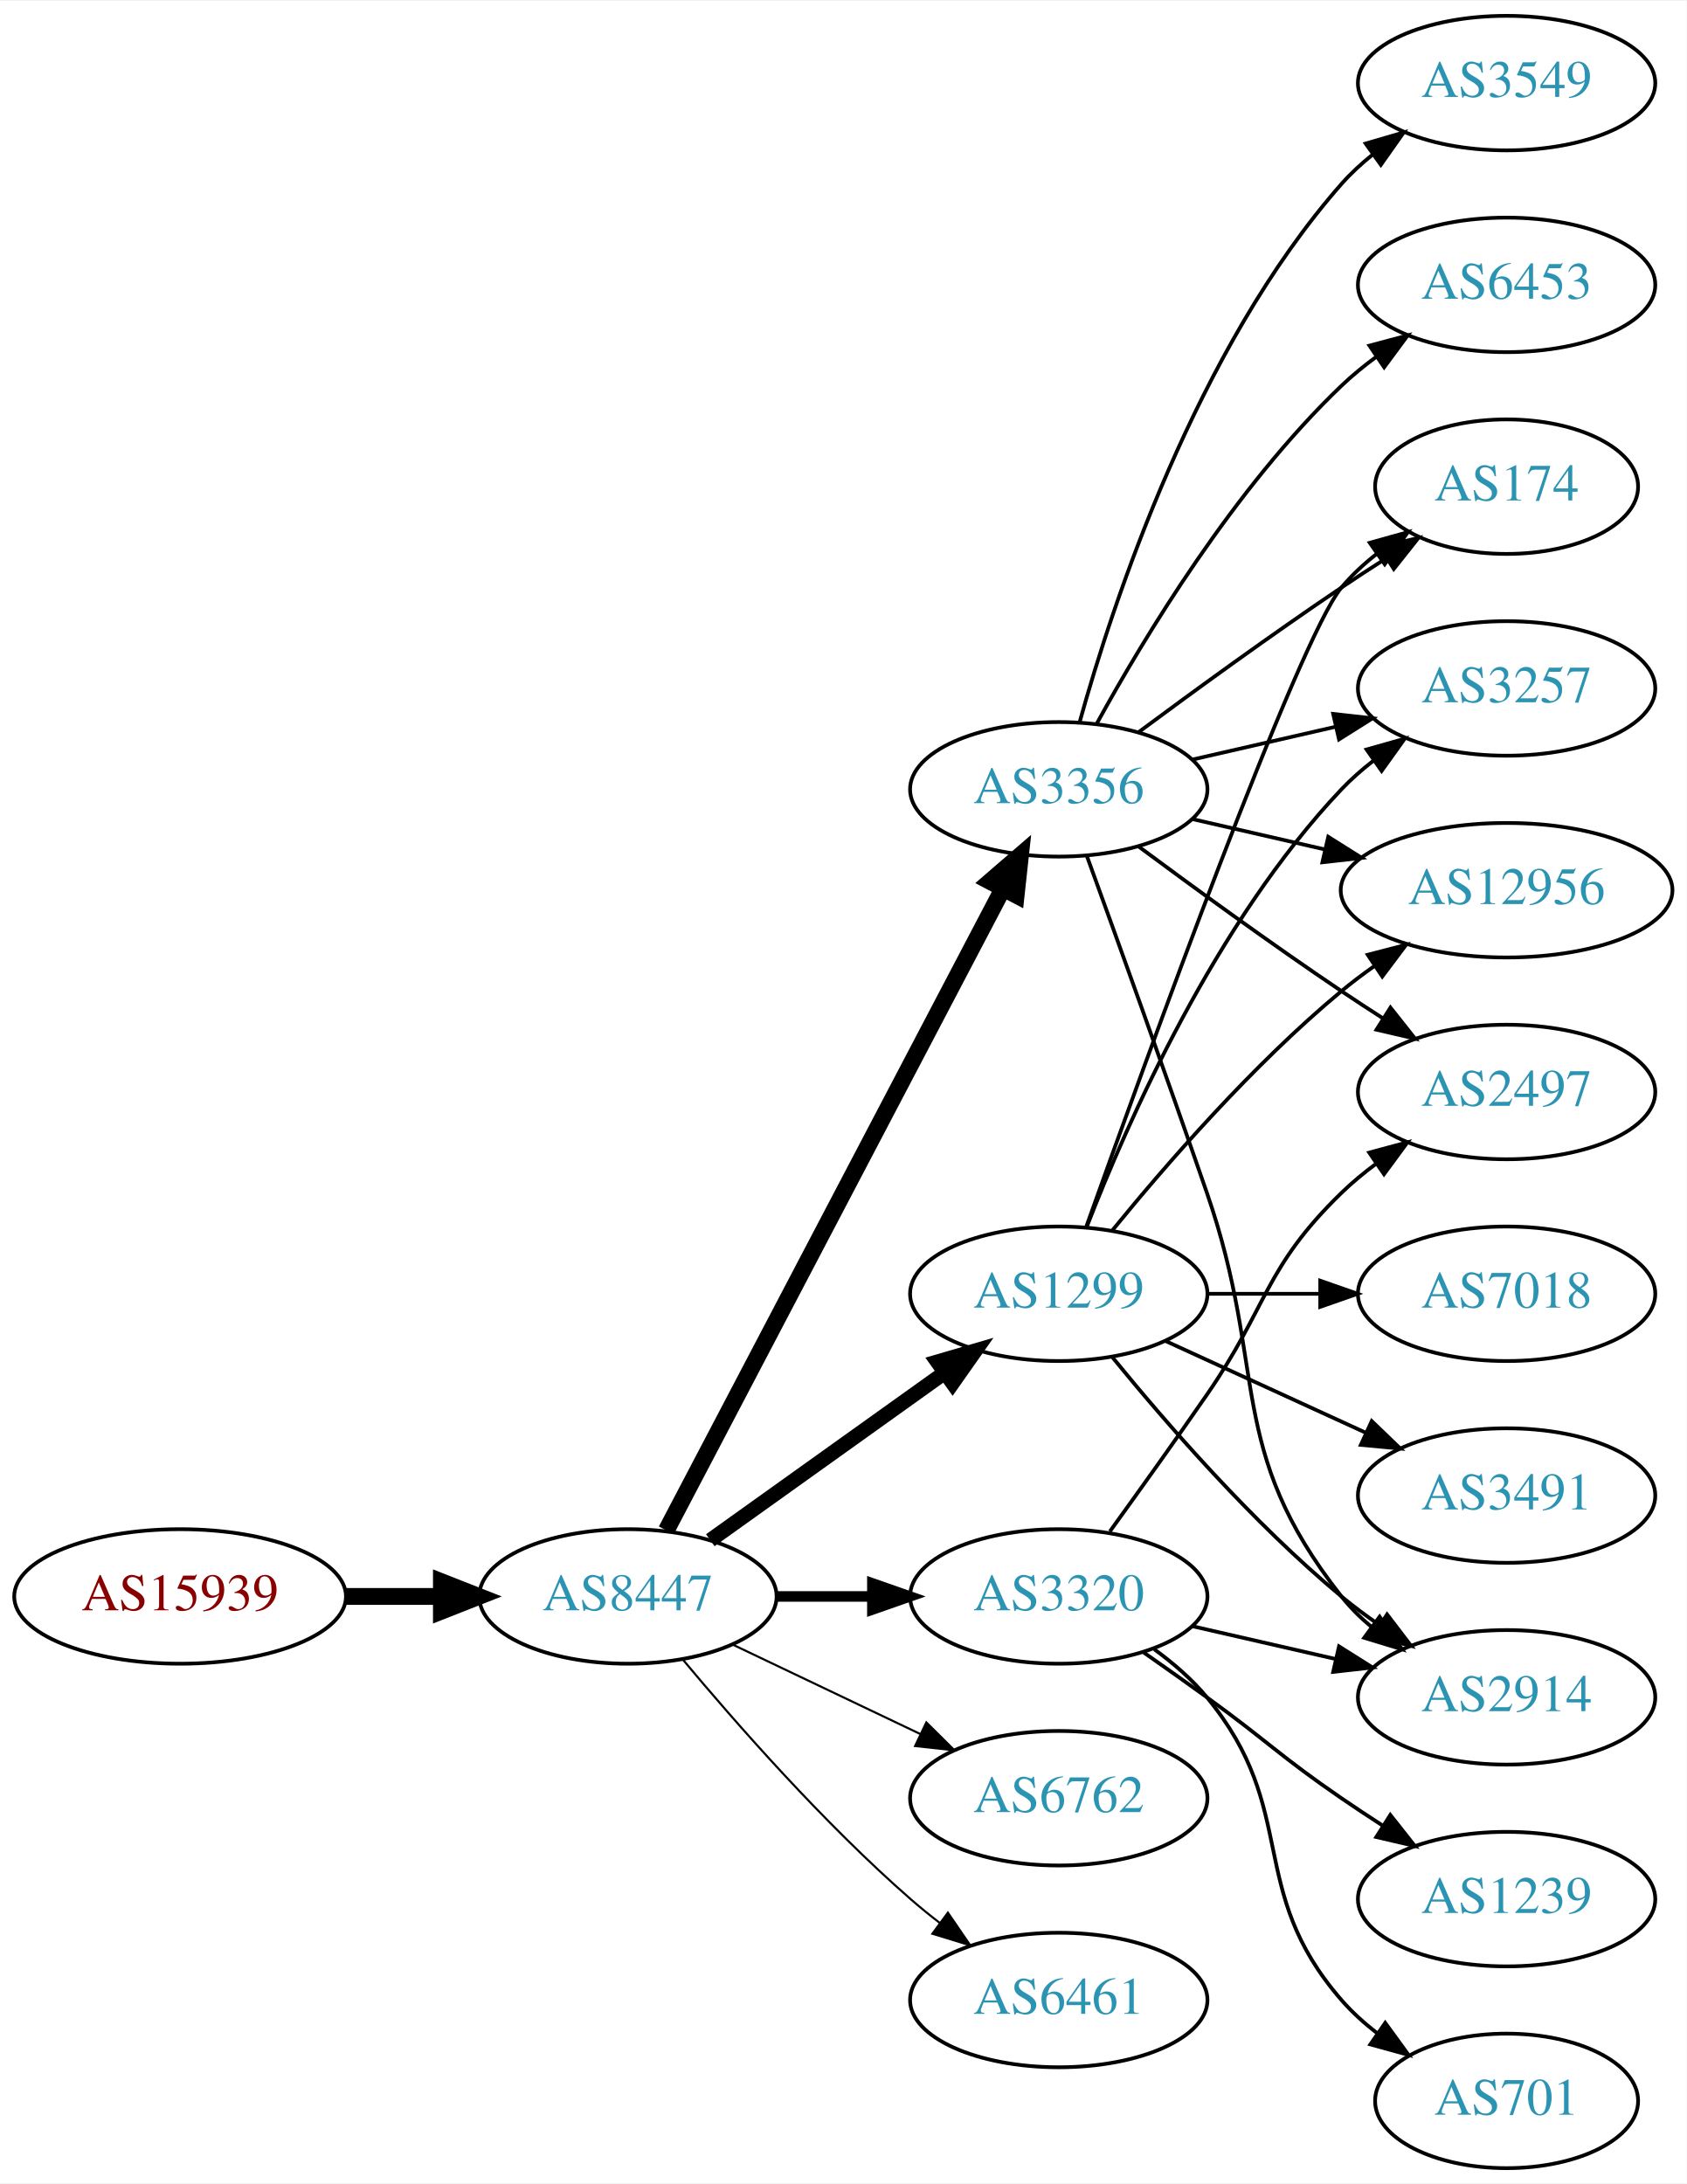
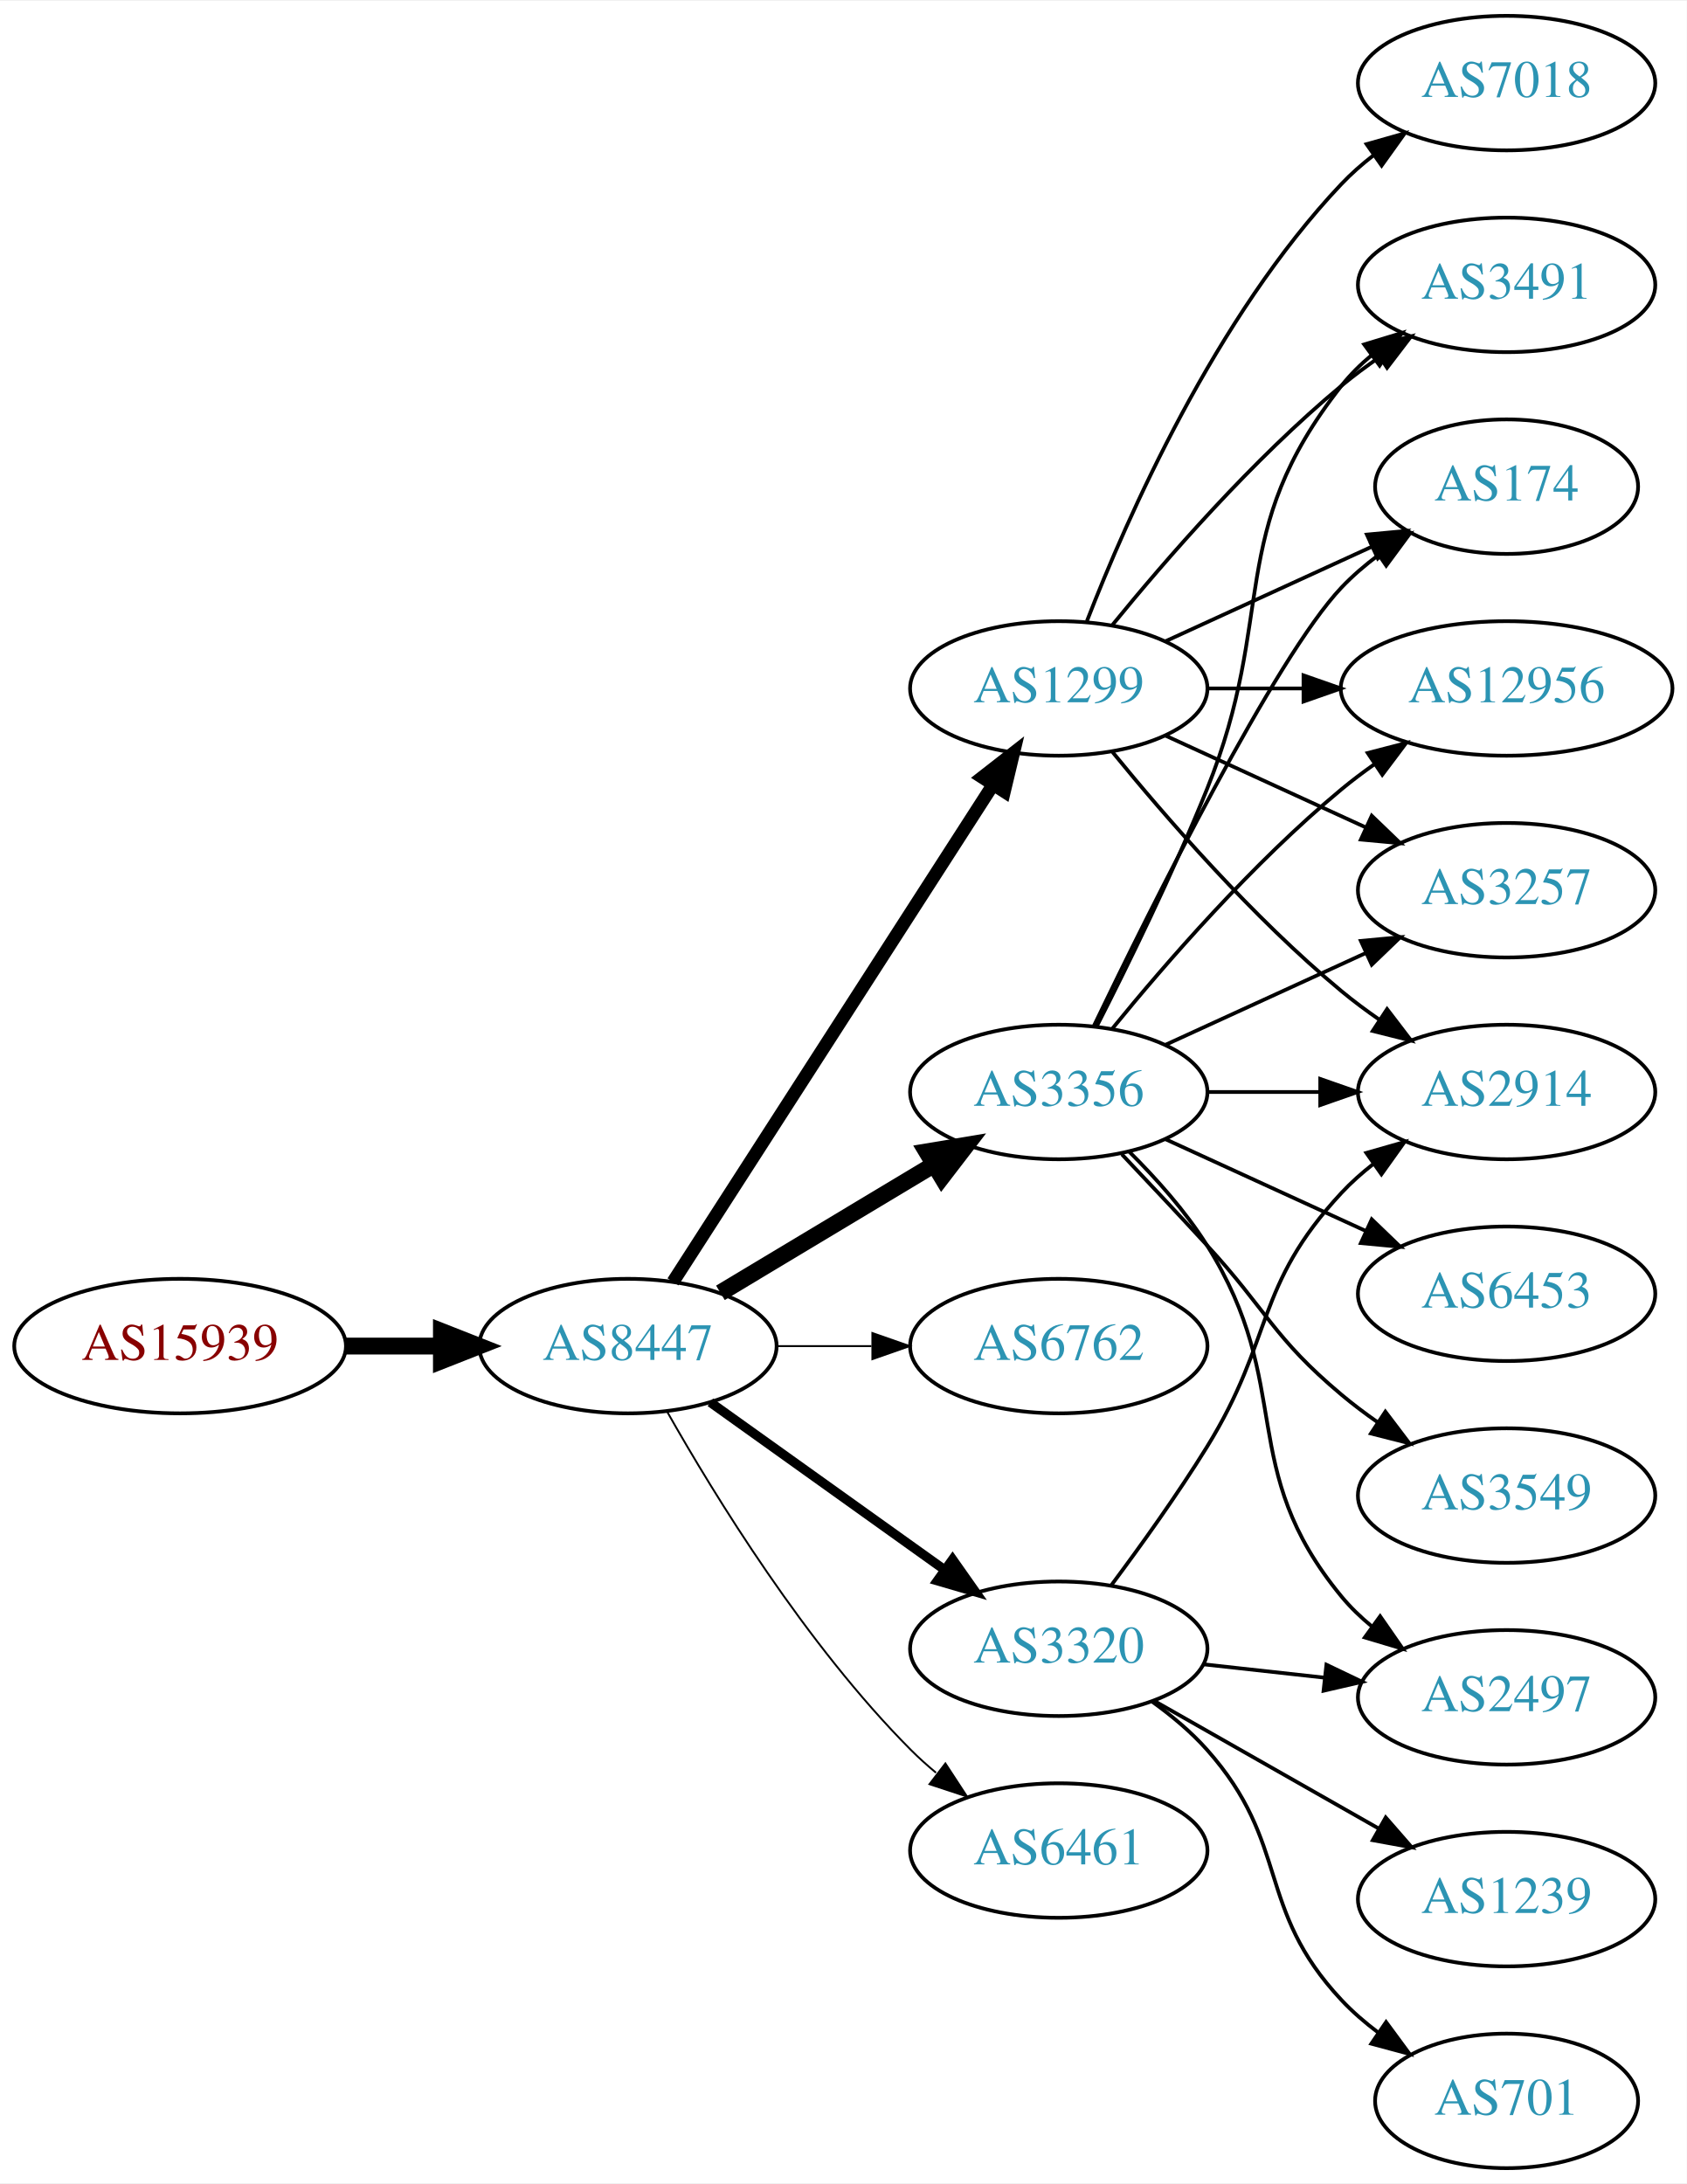
<svg xmlns="http://www.w3.org/2000/svg" xmlns:xlink="http://www.w3.org/1999/xlink" width="451pt" height="584pt" viewBox="0.00 0.00 451.37 584.00">
  <g id="graph0" class="graph" transform="scale(1 1) rotate(0) translate(4 580)">
    <polygon fill="white" stroke="none" points="-4,4 -4,-580 447.37,-580 447.37,4 -4,4" />
    <g id="node1" class="node">
      <g id="a_node1">
        <a xlink:href="/asn/15939" xlink:title="AS15939 ~ DELOITTEAT-AS [AT]">
-           <ellipse fill="#ffffff" stroke="black" cx="44.196" cy="-153" rx="44.393" ry="18" />
-           <text text-anchor="middle" x="44.196" y="-149.3" font-family="Times,serif" font-size="14.00" fill="#880000">AS15939</text>
+           <ellipse fill="#ffffff" stroke="black" cx="44.196" cy="-220" rx="44.393" ry="18" />
+           <text text-anchor="middle" x="44.196" y="-216.3" font-family="Times,serif" font-size="14.00" fill="#880000">AS15939</text>
        </a>
      </g>
    </g>
    <g id="node2" class="node">
      <g id="a_node2">
        <a xlink:href="/asn/8447" xlink:title="AS8447 ~ A1 Telekom Austria AG [AT]">
-           <ellipse fill="#ffffff" stroke="black" cx="164.039" cy="-153" rx="39.794" ry="18" />
-           <text text-anchor="middle" x="164.039" y="-149.3" font-family="Times,serif" font-size="14.00" fill="#2c94b3">AS8447</text>
+           <ellipse fill="#ffffff" stroke="black" cx="164.039" cy="-220" rx="39.794" ry="18" />
+           <text text-anchor="middle" x="164.039" y="-216.3" font-family="Times,serif" font-size="14.00" fill="#2c94b3">AS8447</text>
        </a>
      </g>
    </g>
    <g id="edge1" class="edge">
-       <path fill="none" stroke="black" stroke-width="4.5" d="M88.407,-153C96.72,-153 105.482,-153 113.965,-153" />
-       <polygon fill="black" stroke="black" stroke-width="4.5" points="114.123,-156.938 124.123,-153 114.123,-149.063 114.123,-156.938" />
+       <path fill="none" stroke="black" stroke-width="4.5" d="M88.407,-220C96.72,-220 105.482,-220 113.965,-220" />
+       <polygon fill="black" stroke="black" stroke-width="4.5" points="114.123,-223.938 124.123,-220 114.123,-216.063 114.123,-223.938" />
    </g>
    <g id="node3" class="node">
      <g id="a_node3">
        <a xlink:href="/asn/3356" xlink:title="AS3356 ~ Level 3 Parent, LLC [US]">
-           <ellipse fill="#ffffff" stroke="black" cx="279.332" cy="-369" rx="39.794" ry="18" />
-           <text text-anchor="middle" x="279.332" y="-365.3" font-family="Times,serif" font-size="14.00" fill="#2c94b3">AS3356</text>
+           <ellipse fill="#ffffff" stroke="black" cx="279.332" cy="-288" rx="39.794" ry="18" />
+           <text text-anchor="middle" x="279.332" y="-284.3" font-family="Times,serif" font-size="14.00" fill="#2c94b3">AS3356</text>
        </a>
      </g>
    </g>
    <g id="edge2" class="edge">
-       <path fill="none" stroke="black" stroke-width="4.5" d="M174.31,-170.676C194.151,-208.505 240.829,-297.499 264.316,-342.278" />
-       <polygon fill="black" stroke="black" stroke-width="4.5" points="260.959,-344.356 269.091,-351.383 267.933,-340.698 260.959,-344.356" />
+       <path fill="none" stroke="black" stroke-width="4.5" d="M188.789,-234.255C205.405,-244.229 227.801,-257.671 246.038,-268.617" />
+       <polygon fill="black" stroke="black" stroke-width="4.5" points="244.012,-271.993 254.613,-273.764 248.065,-265.241 244.012,-271.993" />
    </g>
    <g id="node4" class="node">
      <g id="a_node4">
-         <a xlink:href="/asn/3320" xlink:title="AS3320 ~ DTAG [DE]">
-           <ellipse fill="#ffffff" stroke="black" cx="279.332" cy="-153" rx="39.794" ry="18" />
-           <text text-anchor="middle" x="279.332" y="-149.3" font-family="Times,serif" font-size="14.00" fill="#2c94b3">AS3320</text>
+         <a xlink:href="/asn/1299" xlink:title="AS1299 ~ Telia Carrier [EU]">
+           <ellipse fill="#ffffff" stroke="black" cx="279.332" cy="-396" rx="39.794" ry="18" />
+           <text text-anchor="middle" x="279.332" y="-392.3" font-family="Times,serif" font-size="14.00" fill="#2c94b3">AS1299</text>
        </a>
      </g>
    </g>
    <g id="edge3" class="edge">
-       <path fill="none" stroke="black" stroke-width="2.812" d="M203.711,-153C211.914,-153 220.678,-153 229.21,-153" />
-       <polygon fill="black" stroke="black" stroke-width="2.812" points="229.449,-156.5 239.449,-153 229.449,-149.5 229.449,-156.5" />
+       <path fill="none" stroke="black" stroke-width="3.5" d="M176.108,-237.196C196.075,-268.214 238.22,-333.687 261.68,-370.132" />
+       <polygon fill="black" stroke="black" stroke-width="3.5" points="258.862,-372.22 267.217,-378.734 264.748,-368.431 258.862,-372.22" />
    </g>
    <g id="node5" class="node">
      <g id="a_node5">
-         <a xlink:href="/asn/1299" xlink:title="AS1299 ~ Telia Carrier [EU]">
-           <ellipse fill="#ffffff" stroke="black" cx="279.332" cy="-234" rx="39.794" ry="18" />
-           <text text-anchor="middle" x="279.332" y="-230.3" font-family="Times,serif" font-size="14.00" fill="#2c94b3">AS1299</text>
+         <a xlink:href="/asn/6762" xlink:title="AS6762 ~ TELECOM ITALIA SPARKLE S.p.A. [IT]">
+           <ellipse fill="#ffffff" stroke="black" cx="279.332" cy="-220" rx="39.794" ry="18" />
+           <text text-anchor="middle" x="279.332" y="-216.3" font-family="Times,serif" font-size="14.00" fill="#2c94b3">AS6762</text>
        </a>
      </g>
    </g>
    <g id="edge4" class="edge">
-       <path fill="none" stroke="black" stroke-width="3.938" d="M186.083,-168.046C203.697,-180.639 229.036,-198.755 248.701,-212.816" />
-       <polygon fill="black" stroke="black" stroke-width="3.938" points="246.845,-215.791 257.016,-218.76 250.917,-210.097 246.845,-215.791" />
+       <path fill="none" stroke="black" stroke-width="0.5" d="M203.711,-220C211.914,-220 220.678,-220 229.21,-220" />
+       <polygon fill="black" stroke="black" stroke-width="0.5" points="229.449,-223.5 239.449,-220 229.449,-216.5 229.449,-223.5" />
    </g>
    <g id="node6" class="node">
      <g id="a_node6">
-         <a xlink:href="/asn/6762" xlink:title="AS6762 ~ TELECOM ITALIA SPARKLE S.p.A. [IT]">
-           <ellipse fill="#ffffff" stroke="black" cx="279.332" cy="-99" rx="39.794" ry="18" />
-           <text text-anchor="middle" x="279.332" y="-95.3" font-family="Times,serif" font-size="14.00" fill="#2c94b3">AS6762</text>
+         <a xlink:href="/asn/3320" xlink:title="AS3320 ~ DTAG [DE]">
+           <ellipse fill="#ffffff" stroke="black" cx="279.332" cy="-139" rx="39.794" ry="18" />
+           <text text-anchor="middle" x="279.332" y="-135.3" font-family="Times,serif" font-size="14.00" fill="#2c94b3">AS3320</text>
        </a>
      </g>
    </g>
    <g id="edge5" class="edge">
-       <path fill="none" stroke="black" stroke-width="0.562" d="M192.175,-140.066C207.169,-132.919 225.99,-123.948 242.213,-116.215" />
-       <polygon fill="black" stroke="black" stroke-width="0.562" points="243.895,-119.291 251.417,-111.829 240.884,-112.972 243.895,-119.291" />
+       <path fill="none" stroke="black" stroke-width="2.5" d="M186.083,-204.954C203.697,-192.361 229.036,-174.245 248.701,-160.184" />
+       <polygon fill="black" stroke="black" stroke-width="2.5" points="250.917,-162.903 257.016,-154.24 246.845,-157.209 250.917,-162.903" />
    </g>
    <g id="node7" class="node">
      <g id="a_node7">
        <a xlink:href="/asn/6461" xlink:title="AS6461 ~ Zayo Bandwidth [US]">
-           <ellipse fill="#ffffff" stroke="black" cx="279.332" cy="-45" rx="39.794" ry="18" />
-           <text text-anchor="middle" x="279.332" y="-41.3" font-family="Times,serif" font-size="14.00" fill="#2c94b3">AS6461</text>
+           <ellipse fill="#ffffff" stroke="black" cx="279.332" cy="-85" rx="39.794" ry="18" />
+           <text text-anchor="middle" x="279.332" y="-81.3" font-family="Times,serif" font-size="14.00" fill="#2c94b3">AS6461</text>
        </a>
      </g>
    </g>
    <g id="edge6" class="edge">
-       <path fill="none" stroke="black" stroke-width="0.562" d="M178.669,-136.183C192.951,-119.071 216.498,-92.255 239.685,-72 242.151,-69.846 244.789,-67.706 247.487,-65.628" />
-       <polygon fill="black" stroke="black" stroke-width="0.562" points="249.66,-68.375 255.641,-59.63 245.512,-62.736 249.66,-68.375" />
+       <path fill="none" stroke="black" stroke-width="0.5" d="M174.498,-202.51C187.28,-179.904 211.712,-140.114 239.685,-112 241.796,-109.879 244.092,-107.812 246.477,-105.829" />
+       <polygon fill="black" stroke="black" stroke-width="0.5" points="248.993,-108.31 254.793,-99.444 244.73,-102.758 248.993,-108.31" />
    </g>
    <g id="node8" class="node">
      <g id="a_node8">
-         <a xlink:href="/asn/6453" xlink:title="AS6453 ~ TATA COMMUNICATIONS (AMERICA) INC [US]">
-           <ellipse fill="#ffffff" stroke="black" cx="399.174" cy="-504" rx="39.794" ry="18" />
-           <text text-anchor="middle" x="399.174" y="-500.3" font-family="Times,serif" font-size="14.00" fill="#2c94b3">AS6453</text>
+         <a xlink:href="/asn/3257" xlink:title="AS3257 ~ GTT [DE]">
+           <ellipse fill="#ffffff" stroke="black" cx="399.174" cy="-342" rx="39.794" ry="18" />
+           <text text-anchor="middle" x="399.174" y="-338.3" font-family="Times,serif" font-size="14.00" fill="#2c94b3">AS3257</text>
        </a>
      </g>
    </g>
    <g id="edge7" class="edge">
-       <path fill="none" stroke="black" d="M289.573,-386.713C302.118,-409.561 326.295,-449.611 354.978,-477 357.846,-479.739 361.035,-482.347 364.344,-484.785" />
-       <polygon fill="black" stroke="black" points="362.468,-487.742 372.704,-490.477 366.407,-481.956 362.468,-487.742" />
+       <path fill="none" stroke="black" d="M307.96,-300.661C323.917,-307.973 344.188,-317.261 361.471,-325.181" />
+       <polygon fill="black" stroke="black" points="360.169,-328.435 370.718,-329.419 363.085,-322.071 360.169,-328.435" />
    </g>
    <g id="node9" class="node">
      <g id="a_node9">
-         <a xlink:href="/asn/3549" xlink:title="AS3549 ~ Level 3 Parent, LLC [US]">
-           <ellipse fill="#ffffff" stroke="black" cx="399.174" cy="-558" rx="39.794" ry="18" />
-           <text text-anchor="middle" x="399.174" y="-554.3" font-family="Times,serif" font-size="14.00" fill="#2c94b3">AS3549</text>
+         <a xlink:href="/asn/3491" xlink:title="AS3491 ~ PCCW Global, Inc. [US]">
+           <ellipse fill="#ffffff" stroke="black" cx="399.174" cy="-504" rx="39.794" ry="18" />
+           <text text-anchor="middle" x="399.174" y="-500.3" font-family="Times,serif" font-size="14.00" fill="#2c94b3">AS3491</text>
        </a>
      </g>
    </g>
    <g id="edge8" class="edge">
-       <path fill="none" stroke="black" d="M284.904,-386.946C293.81,-418.995 316.094,-486.842 354.978,-531 357.462,-533.821 360.312,-536.449 363.337,-538.871" />
-       <polygon fill="black" stroke="black" points="361.455,-541.828 371.627,-544.791 365.523,-536.131 361.455,-541.828" />
+       <path fill="none" stroke="black" d="M289.412,-305.417C297.681,-321.634 309.942,-346.603 318.978,-369 337.908,-415.922 323.679,-437.246 354.978,-477 357.303,-479.953 360.047,-482.67 363.006,-485.147" />
+       <polygon fill="black" stroke="black" points="361.065,-488.064 371.203,-491.145 365.199,-482.415 361.065,-488.064" />
    </g>
    <g id="node10" class="node">
      <g id="a_node10">
+         <a xlink:href="/asn/2914" xlink:title="AS2914 ~ NTT America, Inc. [US]">
+           <ellipse fill="#ffffff" stroke="black" cx="399.174" cy="-288" rx="39.794" ry="18" />
+           <text text-anchor="middle" x="399.174" y="-284.3" font-family="Times,serif" font-size="14.00" fill="#2c94b3">AS2914</text>
+         </a>
+       </g>
+     </g>
+     <g id="edge9" class="edge">
+       <path fill="none" stroke="black" d="M319.244,-288C328.798,-288 339.147,-288 349.11,-288" />
+       <polygon fill="black" stroke="black" points="349.302,-291.5 359.302,-288 349.302,-284.5 349.302,-291.5" />
+     </g>
+     <g id="node11" class="node">
+       <g id="a_node11">
        <a xlink:href="/asn/174" xlink:title="AS174 ~ Cogent Communications [US]">
          <ellipse fill="#ffffff" stroke="black" cx="399.174" cy="-450" rx="35.194" ry="18" />
          <text text-anchor="middle" x="399.174" y="-446.3" font-family="Times,serif" font-size="14.00" fill="#2c94b3">AS174</text>
        </a>
      </g>
    </g>
-     <g id="edge9" class="edge">
-       <path fill="none" stroke="black" d="M300.662,-384.277C315.524,-395.304 336.269,-410.407 354.978,-423 358.795,-425.569 362.845,-428.21 366.876,-430.786" />
-       <polygon fill="black" stroke="black" points="365.245,-433.895 375.57,-436.271 368.98,-427.975 365.245,-433.895" />
-     </g>
-     <g id="node11" class="node">
-       <g id="a_node11">
-         <a xlink:href="/asn/2497" xlink:title="AS2497 ~ Internet Initiative Japan Inc. [JP]">
-           <ellipse fill="#ffffff" stroke="black" cx="399.174" cy="-288" rx="39.794" ry="18" />
-           <text text-anchor="middle" x="399.174" y="-284.3" font-family="Times,serif" font-size="14.00" fill="#2c94b3">AS2497</text>
-         </a>
-       </g>
-     </g>
    <g id="edge10" class="edge">
-       <path fill="none" stroke="black" d="M300.662,-353.723C315.524,-342.696 336.269,-327.593 354.978,-315 358.527,-312.611 362.277,-310.161 366.026,-307.758" />
-       <polygon fill="black" stroke="black" points="368.094,-310.591 374.674,-302.288 364.352,-304.675 368.094,-310.591" />
+       <path fill="none" stroke="black" d="M288.679,-305.595C304.146,-337.732 337.291,-404.34 354.978,-423 357.921,-426.105 361.294,-429.001 364.83,-431.655" />
+       <polygon fill="black" stroke="black" points="363.015,-434.654 373.249,-437.397 366.959,-428.871 363.015,-434.654" />
    </g>
    <g id="node12" class="node">
      <g id="a_node12">
-         <a xlink:href="/asn/3257" xlink:title="AS3257 ~ GTT [DE]">
-           <ellipse fill="#ffffff" stroke="black" cx="399.174" cy="-396" rx="39.794" ry="18" />
-           <text text-anchor="middle" x="399.174" y="-392.3" font-family="Times,serif" font-size="14.00" fill="#2c94b3">AS3257</text>
+         <a xlink:href="/asn/2497" xlink:title="AS2497 ~ Internet Initiative Japan Inc. [JP]">
+           <ellipse fill="#ffffff" stroke="black" cx="399.174" cy="-126" rx="39.794" ry="18" />
+           <text text-anchor="middle" x="399.174" y="-122.3" font-family="Times,serif" font-size="14.00" fill="#2c94b3">AS2497</text>
        </a>
      </g>
    </g>
    <g id="edge11" class="edge">
-       <path fill="none" stroke="black" d="M315.051,-376.955C327.051,-379.704 340.672,-382.825 353.364,-385.733" />
-       <polygon fill="black" stroke="black" points="352.767,-389.187 363.296,-388.009 354.33,-382.364 352.767,-389.187" />
+       <path fill="none" stroke="black" d="M298.12,-272.095C305.315,-264.963 313.255,-256.112 318.978,-247 342.772,-209.116 326.538,-187.533 354.978,-153 357.368,-150.099 360.154,-147.417 363.14,-144.961" />
+       <polygon fill="black" stroke="black" points="365.331,-147.696 371.374,-138.994 361.223,-142.028 365.331,-147.696" />
    </g>
    <g id="node13" class="node">
      <g id="a_node13">
-         <a xlink:href="/asn/12956" xlink:title="AS12956 ~ TELXIUS [ES]">
-           <ellipse fill="#ffffff" stroke="black" cx="399.174" cy="-342" rx="44.393" ry="18" />
-           <text text-anchor="middle" x="399.174" y="-338.3" font-family="Times,serif" font-size="14.00" fill="#2c94b3">AS12956</text>
+         <a xlink:href="/asn/6453" xlink:title="AS6453 ~ TATA COMMUNICATIONS (AMERICA) INC [US]">
+           <ellipse fill="#ffffff" stroke="black" cx="399.174" cy="-234" rx="39.794" ry="18" />
+           <text text-anchor="middle" x="399.174" y="-230.3" font-family="Times,serif" font-size="14.00" fill="#2c94b3">AS6453</text>
        </a>
      </g>
    </g>
    <g id="edge12" class="edge">
-       <path fill="none" stroke="black" d="M315.051,-361.045C326.189,-358.493 338.725,-355.621 350.618,-352.896" />
-       <polygon fill="black" stroke="black" points="351.446,-356.297 360.412,-350.652 349.883,-349.474 351.446,-356.297" />
+       <path fill="none" stroke="black" d="M307.96,-275.339C323.917,-268.027 344.188,-258.739 361.471,-250.819" />
+       <polygon fill="black" stroke="black" points="363.085,-253.929 370.718,-246.581 360.169,-247.565 363.085,-253.929" />
    </g>
    <g id="node14" class="node">
      <g id="a_node14">
-         <a xlink:href="/asn/2914" xlink:title="AS2914 ~ NTT America, Inc. [US]">
-           <ellipse fill="#ffffff" stroke="black" cx="399.174" cy="-126" rx="39.794" ry="18" />
-           <text text-anchor="middle" x="399.174" y="-122.3" font-family="Times,serif" font-size="14.00" fill="#2c94b3">AS2914</text>
+         <a xlink:href="/asn/12956" xlink:title="AS12956 ~ TELXIUS [ES]">
+           <ellipse fill="#ffffff" stroke="black" cx="399.174" cy="-396" rx="44.393" ry="18" />
+           <text text-anchor="middle" x="399.174" y="-392.3" font-family="Times,serif" font-size="14.00" fill="#2c94b3">AS12956</text>
        </a>
      </g>
    </g>
    <g id="edge13" class="edge">
-       <path fill="none" stroke="black" d="M286.88,-351.079C294.665,-329.688 307.987,-292.81 318.978,-261 335.502,-213.178 323.679,-192.754 354.978,-153 357.303,-150.047 360.047,-147.33 363.006,-144.853" />
-       <polygon fill="black" stroke="black" points="365.199,-147.585 371.203,-138.855 361.065,-141.936 365.199,-147.585" />
-     </g>
-     <g id="edge16" class="edge">
-       <path fill="none" stroke="black" d="M293.011,-170.406C300.626,-180.937 310.459,-194.67 318.978,-207 335.374,-230.731 334.285,-240.906 354.978,-261 357.823,-263.763 360.997,-266.386 364.297,-268.834" />
-       <polygon fill="black" stroke="black" points="362.414,-271.786 372.645,-274.538 366.363,-266.006 362.414,-271.786" />
-     </g>
-     <g id="edge17" class="edge">
-       <path fill="none" stroke="black" d="M315.051,-145.045C327.051,-142.296 340.672,-139.175 353.364,-136.267" />
-       <polygon fill="black" stroke="black" points="354.33,-139.636 363.296,-133.991 352.767,-132.813 354.33,-139.636" />
+       <path fill="none" stroke="black" d="M293.751,-305.065C307.865,-322.375 331.28,-349.345 354.978,-369 357.716,-371.271 360.659,-373.494 363.677,-375.63" />
+       <polygon fill="black" stroke="black" points="362.009,-378.725 372.266,-381.379 365.903,-372.908 362.009,-378.725" />
    </g>
    <g id="node15" class="node">
      <g id="a_node15">
+         <a xlink:href="/asn/3549" xlink:title="AS3549 ~ Level 3 Parent, LLC [US]">
+           <ellipse fill="#ffffff" stroke="black" cx="399.174" cy="-180" rx="39.794" ry="18" />
+           <text text-anchor="middle" x="399.174" y="-176.3" font-family="Times,serif" font-size="14.00" fill="#2c94b3">AS3549</text>
+         </a>
+       </g>
+     </g>
+     <g id="edge14" class="edge">
+       <path fill="none" stroke="black" d="M296.214,-271.325C303.231,-263.913 311.556,-255.058 318.978,-247 335.182,-229.408 336.659,-222.377 354.978,-207 358.016,-204.45 361.315,-201.965 364.69,-199.601" />
+       <polygon fill="black" stroke="black" points="366.733,-202.446 373.133,-194.002 362.864,-196.612 366.733,-202.446" />
+     </g>
+     <g id="edge16" class="edge">
+       <path fill="none" stroke="black" d="M307.96,-383.339C323.917,-376.027 344.188,-366.739 361.471,-358.819" />
+       <polygon fill="black" stroke="black" points="363.085,-361.929 370.718,-354.581 360.169,-355.565 363.085,-361.929" />
+     </g>
+     <g id="edge20" class="edge">
+       <path fill="none" stroke="black" d="M293.751,-413.065C307.865,-430.375 331.28,-457.345 354.978,-477 358.194,-479.668 361.695,-482.27 365.265,-484.741" />
+       <polygon fill="black" stroke="black" points="363.343,-487.666 373.622,-490.236 367.189,-481.817 363.343,-487.666" />
+     </g>
+     <g id="edge19" class="edge">
+       <path fill="none" stroke="black" d="M293.751,-378.935C307.865,-361.625 331.28,-334.655 354.978,-315 358.194,-312.332 361.695,-309.73 365.265,-307.259" />
+       <polygon fill="black" stroke="black" points="367.189,-310.183 373.622,-301.764 363.343,-304.334 367.189,-310.183" />
+     </g>
+     <g id="edge15" class="edge">
+       <path fill="none" stroke="black" d="M307.96,-408.661C324.377,-416.183 345.358,-425.798 362.955,-433.861" />
+       <polygon fill="black" stroke="black" points="361.783,-437.174 372.332,-438.158 364.7,-430.811 361.783,-437.174" />
+     </g>
+     <g id="edge17" class="edge">
+       <path fill="none" stroke="black" d="M319.244,-396C327.347,-396 336.022,-396 344.548,-396" />
+       <polygon fill="black" stroke="black" points="344.826,-399.5 354.826,-396 344.826,-392.5 344.826,-399.5" />
+     </g>
+     <g id="node16" class="node">
+       <g id="a_node16">
+         <a xlink:href="/asn/7018" xlink:title="AS7018 ~ AT&amp;T Services, Inc. [US]">
+           <ellipse fill="#ffffff" stroke="black" cx="399.174" cy="-558" rx="39.794" ry="18" />
+           <text text-anchor="middle" x="399.174" y="-554.3" font-family="Times,serif" font-size="14.00" fill="#2c94b3">AS7018</text>
+         </a>
+       </g>
+     </g>
+     <g id="edge18" class="edge">
+       <path fill="none" stroke="black" d="M286.855,-413.994C297.605,-441.728 321.262,-495.429 354.978,-531 357.564,-533.728 360.481,-536.294 363.55,-538.677" />
+       <polygon fill="black" stroke="black" points="361.704,-541.658 371.898,-544.543 365.728,-535.93 361.704,-541.658" />
+     </g>
+     <g id="edge24" class="edge">
+       <path fill="none" stroke="black" d="M293.472,-156.105C301.25,-166.529 311.093,-180.255 318.978,-193 336.969,-222.081 331.68,-235.968 354.978,-261 357.539,-263.751 360.44,-266.333 363.498,-268.726" />
+       <polygon fill="black" stroke="black" points="361.643,-271.701 371.832,-274.606 365.678,-265.981 361.643,-271.701" />
+     </g>
+     <g id="edge22" class="edge">
+       <path fill="none" stroke="black" d="M317.942,-134.851C328.253,-133.713 339.57,-132.465 350.37,-131.274" />
+       <polygon fill="black" stroke="black" points="350.961,-134.73 360.517,-130.154 350.194,-127.772 350.961,-134.73" />
+     </g>
+     <g id="node17" class="node">
+       <g id="a_node17">
        <a xlink:href="/asn/701" xlink:title="AS701 ~ UUNET [US]">
          <ellipse fill="#ffffff" stroke="black" cx="399.174" cy="-18" rx="35.194" ry="18" />
          <text text-anchor="middle" x="399.174" y="-14.3" font-family="Times,serif" font-size="14.00" fill="#2c94b3">AS701</text>
        </a>
      </g>
    </g>
-     <g id="edge14" class="edge">
-       <path fill="none" stroke="black" d="M304.912,-138.844C310.007,-135.128 315.02,-130.799 318.978,-126 344.043,-95.606 329.144,-74.742 354.978,-45 357.784,-41.77 361.071,-38.797 364.559,-36.098" />
-       <polygon fill="black" stroke="black" points="366.693,-38.878 372.925,-30.31 362.71,-33.121 366.693,-38.878" />
-     </g>
-     <g id="node16" class="node">
-       <g id="a_node16">
+     <g id="edge21" class="edge">
+       <path fill="none" stroke="black" d="M304.247,-124.91C309.49,-121.14 314.735,-116.77 318.978,-112 341.446,-86.743 331.872,-69.674 354.978,-45 357.902,-41.877 361.264,-38.971 364.793,-36.31" />
+       <polygon fill="black" stroke="black" points="366.923,-39.093 373.205,-30.562 362.974,-33.314 366.923,-39.093" />
+     </g>
+     <g id="node18" class="node">
+       <g id="a_node18">
        <a xlink:href="/asn/1239" xlink:title="AS1239 ~ Sprint [US]">
          <ellipse fill="#ffffff" stroke="black" cx="399.174" cy="-72" rx="39.794" ry="18" />
          <text text-anchor="middle" x="399.174" y="-68.3" font-family="Times,serif" font-size="14.00" fill="#2c94b3">AS1239</text>
        </a>
      </g>
    </g>
-     <g id="edge15" class="edge">
-       <path fill="none" stroke="black" d="M302.089,-137.991C307.623,-134.121 313.542,-129.936 318.978,-126 335.178,-114.271 338.483,-110.311 354.978,-99 358.506,-96.581 362.244,-94.111 365.985,-91.698" />
-       <polygon fill="black" stroke="black" points="368.057,-94.528 374.626,-86.216 364.307,-88.618 368.057,-94.528" />
-     </g>
-     <g id="edge18" class="edge">
-       <path fill="none" stroke="black" d="M286.662,-251.86C302.502,-296.267 343.411,-409.103 354.978,-423 357.715,-426.288 360.96,-429.298 364.423,-432.017" />
-       <polygon fill="black" stroke="black" points="362.558,-434.983 372.764,-437.827 366.56,-429.239 362.558,-434.983" />
-     </g>
-     <g id="edge22" class="edge">
-       <path fill="none" stroke="black" d="M286.855,-251.994C297.605,-279.728 321.262,-333.429 354.978,-369 357.564,-371.728 360.481,-374.294 363.55,-376.677" />
-       <polygon fill="black" stroke="black" points="361.704,-379.658 371.898,-382.543 365.728,-373.93 361.704,-379.658" />
-     </g>
-     <g id="edge19" class="edge">
-       <path fill="none" stroke="black" d="M293.751,-251.065C307.865,-268.375 331.28,-295.345 354.978,-315 357.716,-317.271 360.659,-319.494 363.677,-321.63" />
-       <polygon fill="black" stroke="black" points="362.009,-324.725 372.266,-327.379 365.903,-318.908 362.009,-324.725" />
-     </g>
    <g id="edge23" class="edge">
-       <path fill="none" stroke="black" d="M293.751,-216.935C307.865,-199.625 331.28,-172.655 354.978,-153 358.194,-150.332 361.695,-147.73 365.265,-145.259" />
-       <polygon fill="black" stroke="black" points="367.189,-148.183 373.622,-139.764 363.343,-142.334 367.189,-148.183" />
-     </g>
-     <g id="node17" class="node">
-       <g id="a_node17">
-         <a xlink:href="/asn/7018" xlink:title="AS7018 ~ AT&amp;T Services, Inc. [US]">
-           <ellipse fill="#ffffff" stroke="black" cx="399.174" cy="-234" rx="39.794" ry="18" />
-           <text text-anchor="middle" x="399.174" y="-230.3" font-family="Times,serif" font-size="14.00" fill="#2c94b3">AS7018</text>
-         </a>
-       </g>
-     </g>
-     <g id="edge20" class="edge">
-       <path fill="none" stroke="black" d="M319.244,-234C328.798,-234 339.147,-234 349.11,-234" />
-       <polygon fill="black" stroke="black" points="349.302,-237.5 359.302,-234 349.302,-230.5 349.302,-237.5" />
-     </g>
-     <g id="node18" class="node">
-       <g id="a_node18">
-         <a xlink:href="/asn/3491" xlink:title="AS3491 ~ PCCW Global, Inc. [US]">
-           <ellipse fill="#ffffff" stroke="black" cx="399.174" cy="-180" rx="39.794" ry="18" />
-           <text text-anchor="middle" x="399.174" y="-176.3" font-family="Times,serif" font-size="14.00" fill="#2c94b3">AS3491</text>
-         </a>
-       </g>
-     </g>
-     <g id="edge21" class="edge">
-       <path fill="none" stroke="black" d="M307.96,-221.339C323.917,-214.027 344.188,-204.739 361.471,-196.819" />
-       <polygon fill="black" stroke="black" points="363.085,-199.929 370.718,-192.581 360.169,-193.565 363.085,-199.929" />
+       <path fill="none" stroke="black" d="M304.749,-125.118C322.208,-115.191 345.909,-101.716 365.069,-90.822" />
+       <polygon fill="black" stroke="black" points="366.825,-93.85 373.788,-85.865 363.365,-87.765 366.825,-93.85" />
    </g>
  </g>
</svg>
